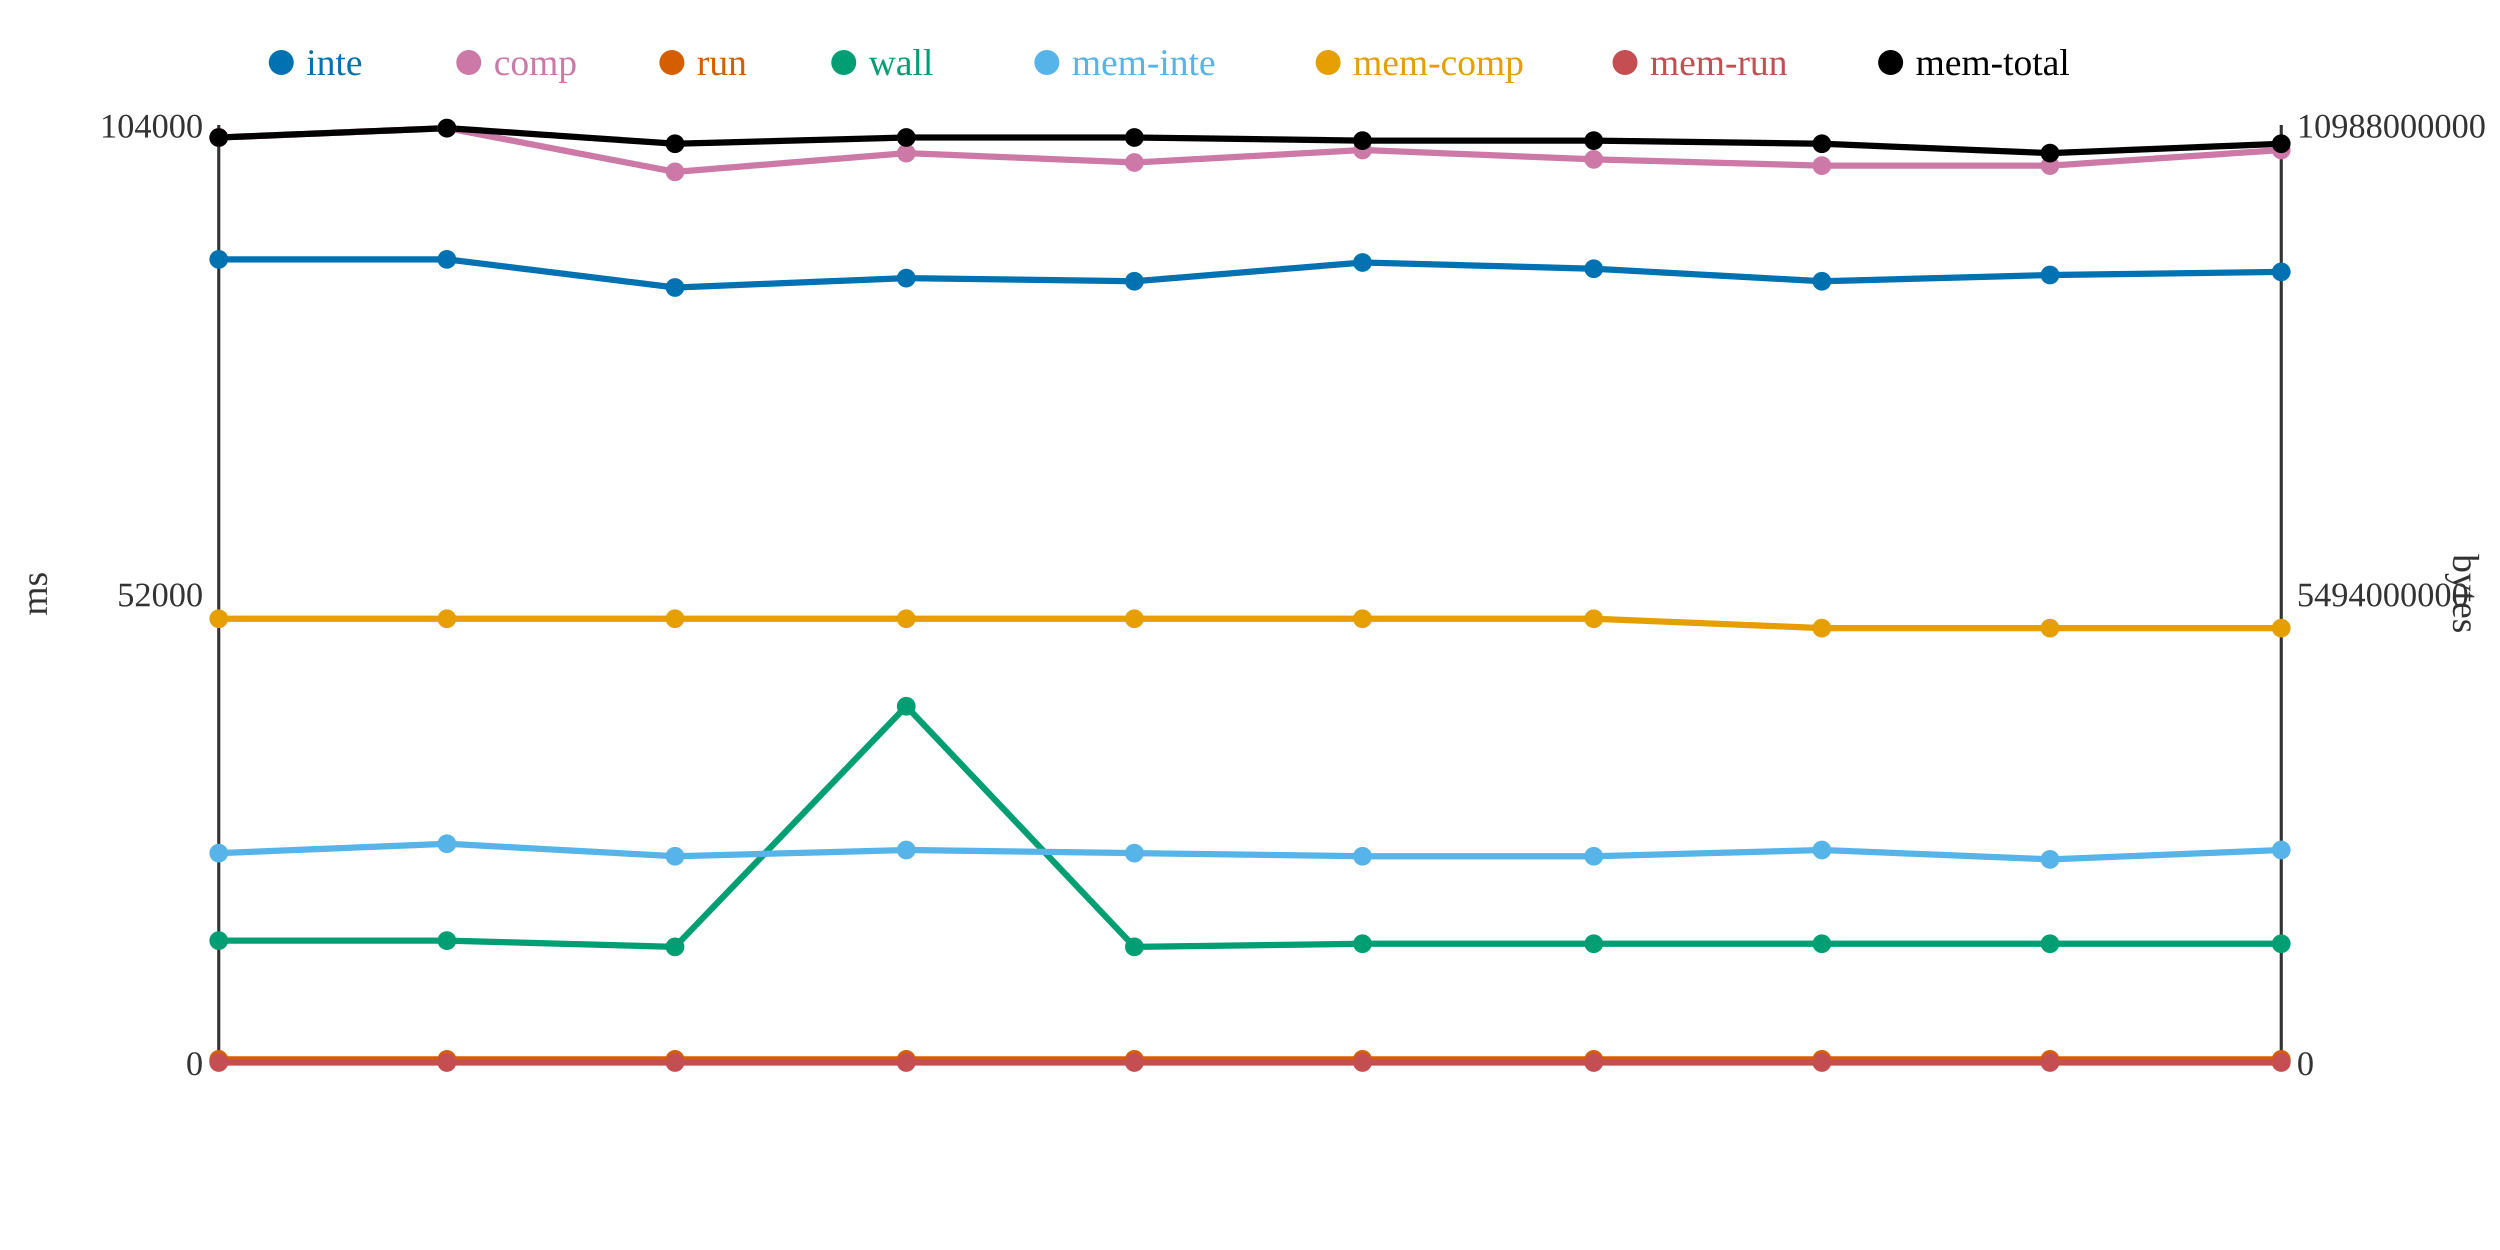
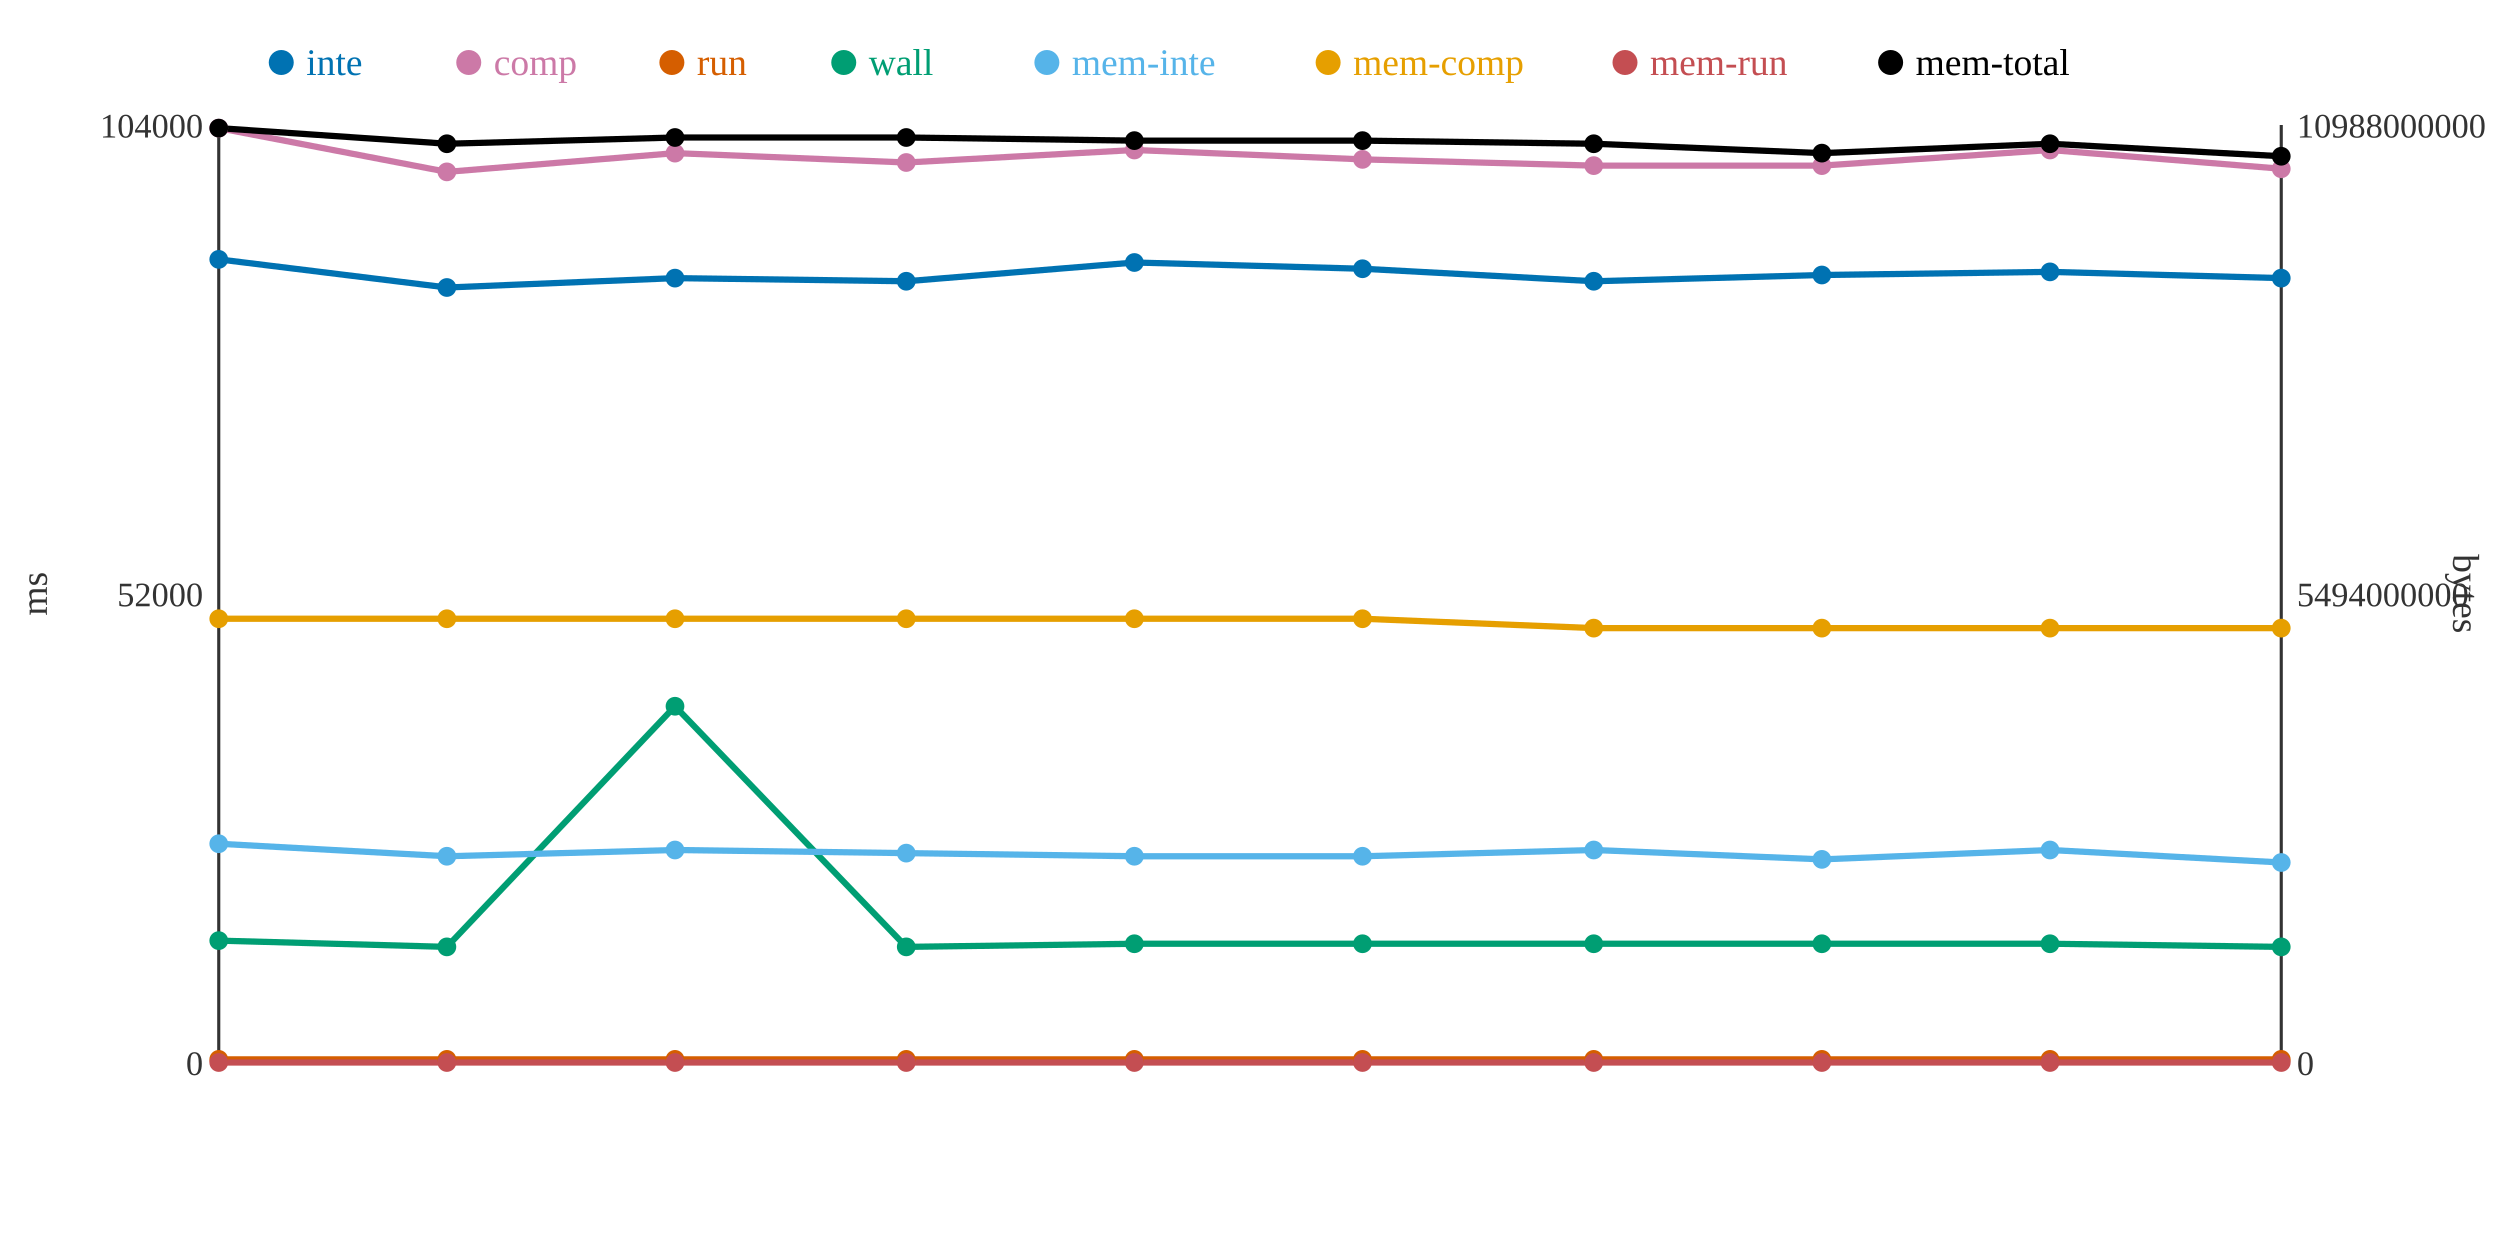
<svg xmlns="http://www.w3.org/2000/svg" width="800" height="400">
  <rect width="800" height="400" fill="white" />
  <line x1="70" y1="40" x2="70" y2="340" stroke="#333" stroke-width="1" />
  <line x1="70" y1="340" x2="730" y2="340" stroke="#333" stroke-width="1" />
  <line x1="730" y1="40" x2="730" y2="340" stroke="#333" stroke-width="1" />
  <text x="65" y="344" text-anchor="end" font-size="11" fill="#333">0</text>
  <text x="65" y="194" text-anchor="end" font-size="11" fill="#333">52000</text>
  <text x="65" y="44" text-anchor="end" font-size="11" fill="#333">104000</text>
  <text x="15" y="190" text-anchor="middle" font-size="12" fill="#333" transform="rotate(-90 15 190)">ms</text>
  <text x="735" y="344" text-anchor="start" font-size="11" fill="#333">0</text>
  <text x="735" y="194" text-anchor="start" font-size="11" fill="#333">5494000000</text>
  <text x="735" y="44" text-anchor="start" font-size="11" fill="#333">10988000000</text>
  <text x="785" y="190" text-anchor="middle" font-size="12" fill="#333" transform="rotate(90 785 190)">bytes</text>
-   <polyline points="70,83 143,83 216,92 290,89 363,90 436,84 510,86 583,90 656,88 730,87" fill="none" stroke="#0072B2" stroke-width="2" />
-   <polyline points="70,44 143,41 216,55 290,49 363,52 436,48 510,51 583,53 656,53 730,48" fill="none" stroke="#CC79A7" stroke-width="2" />
+   <polyline points="70,83 143,92 216,89 290,90 363,84 436,86 510,90 583,88 656,87 730,89" fill="none" stroke="#0072B2" stroke-width="2" />
+   <polyline points="70,41 143,55 216,49 290,52 363,48 436,51 510,53 583,53 656,48 730,54" fill="none" stroke="#CC79A7" stroke-width="2" />
  <polyline points="70,339 143,339 216,339 290,339 363,339 436,339 510,339 583,339 656,339 730,339" fill="none" stroke="#D55E00" stroke-width="2" />
-   <polyline points="70,301 143,301 216,303 290,226 363,303 436,302 510,302 583,302 656,302 730,302" fill="none" stroke="#009E73" stroke-width="2" />
-   <polyline points="70,273 143,270 216,274 290,272 363,273 436,274 510,274 583,272 656,275 730,272" fill="none" stroke="#56B4E9" stroke-width="2" />
-   <polyline points="70,198 143,198 216,198 290,198 363,198 436,198 510,198 583,201 656,201 730,201" fill="none" stroke="#E69F00" stroke-width="2" />
+   <polyline points="70,301 143,303 216,226 290,303 363,302 436,302 510,302 583,302 656,302 730,303" fill="none" stroke="#009E73" stroke-width="2" />
+   <polyline points="70,270 143,274 216,272 290,273 363,274 436,274 510,272 583,275 656,272 730,276" fill="none" stroke="#56B4E9" stroke-width="2" />
+   <polyline points="70,198 143,198 216,198 290,198 363,198 436,198 510,201 583,201 656,201 730,201" fill="none" stroke="#E69F00" stroke-width="2" />
  <polyline points="70,340 143,340 216,340 290,340 363,340 436,340 510,340 583,340 656,340 730,340" fill="none" stroke="#C44E52" stroke-width="2" />
-   <polyline points="70,44 143,41 216,46 290,44 363,44 436,45 510,45 583,46 656,49 730,46" fill="none" stroke="#000000" stroke-width="2" />
+   <polyline points="70,41 143,46 216,44 290,44 363,45 436,45 510,46 583,49 656,46 730,50" fill="none" stroke="#000000" stroke-width="2" />
  <circle cx="70" cy="83" r="3" fill="#0072B2" />
-   <circle cx="70" cy="44" r="3" fill="#CC79A7" />
+   <circle cx="70" cy="41" r="3" fill="#CC79A7" />
  <circle cx="70" cy="339" r="3" fill="#D55E00" />
  <circle cx="70" cy="301" r="3" fill="#009E73" />
-   <circle cx="70" cy="273" r="3" fill="#56B4E9" />
+   <circle cx="70" cy="270" r="3" fill="#56B4E9" />
  <circle cx="70" cy="198" r="3" fill="#E69F00" />
  <circle cx="70" cy="340" r="3" fill="#C44E52" />
-   <circle cx="70" cy="44" r="3" fill="#000000" />
-   <circle cx="143" cy="83" r="3" fill="#0072B2" />
-   <circle cx="143" cy="41" r="3" fill="#CC79A7" />
+   <circle cx="70" cy="41" r="3" fill="#000000" />
+   <circle cx="143" cy="92" r="3" fill="#0072B2" />
+   <circle cx="143" cy="55" r="3" fill="#CC79A7" />
  <circle cx="143" cy="339" r="3" fill="#D55E00" />
-   <circle cx="143" cy="301" r="3" fill="#009E73" />
-   <circle cx="143" cy="270" r="3" fill="#56B4E9" />
+   <circle cx="143" cy="303" r="3" fill="#009E73" />
+   <circle cx="143" cy="274" r="3" fill="#56B4E9" />
  <circle cx="143" cy="198" r="3" fill="#E69F00" />
  <circle cx="143" cy="340" r="3" fill="#C44E52" />
-   <circle cx="143" cy="41" r="3" fill="#000000" />
-   <circle cx="216" cy="92" r="3" fill="#0072B2" />
-   <circle cx="216" cy="55" r="3" fill="#CC79A7" />
+   <circle cx="143" cy="46" r="3" fill="#000000" />
+   <circle cx="216" cy="89" r="3" fill="#0072B2" />
+   <circle cx="216" cy="49" r="3" fill="#CC79A7" />
  <circle cx="216" cy="339" r="3" fill="#D55E00" />
-   <circle cx="216" cy="303" r="3" fill="#009E73" />
-   <circle cx="216" cy="274" r="3" fill="#56B4E9" />
+   <circle cx="216" cy="226" r="3" fill="#009E73" />
+   <circle cx="216" cy="272" r="3" fill="#56B4E9" />
  <circle cx="216" cy="198" r="3" fill="#E69F00" />
  <circle cx="216" cy="340" r="3" fill="#C44E52" />
-   <circle cx="216" cy="46" r="3" fill="#000000" />
-   <circle cx="290" cy="89" r="3" fill="#0072B2" />
-   <circle cx="290" cy="49" r="3" fill="#CC79A7" />
+   <circle cx="216" cy="44" r="3" fill="#000000" />
+   <circle cx="290" cy="90" r="3" fill="#0072B2" />
+   <circle cx="290" cy="52" r="3" fill="#CC79A7" />
  <circle cx="290" cy="339" r="3" fill="#D55E00" />
-   <circle cx="290" cy="226" r="3" fill="#009E73" />
-   <circle cx="290" cy="272" r="3" fill="#56B4E9" />
+   <circle cx="290" cy="303" r="3" fill="#009E73" />
+   <circle cx="290" cy="273" r="3" fill="#56B4E9" />
  <circle cx="290" cy="198" r="3" fill="#E69F00" />
  <circle cx="290" cy="340" r="3" fill="#C44E52" />
  <circle cx="290" cy="44" r="3" fill="#000000" />
-   <circle cx="363" cy="90" r="3" fill="#0072B2" />
-   <circle cx="363" cy="52" r="3" fill="#CC79A7" />
+   <circle cx="363" cy="84" r="3" fill="#0072B2" />
+   <circle cx="363" cy="48" r="3" fill="#CC79A7" />
  <circle cx="363" cy="339" r="3" fill="#D55E00" />
-   <circle cx="363" cy="303" r="3" fill="#009E73" />
-   <circle cx="363" cy="273" r="3" fill="#56B4E9" />
+   <circle cx="363" cy="302" r="3" fill="#009E73" />
+   <circle cx="363" cy="274" r="3" fill="#56B4E9" />
  <circle cx="363" cy="198" r="3" fill="#E69F00" />
  <circle cx="363" cy="340" r="3" fill="#C44E52" />
-   <circle cx="363" cy="44" r="3" fill="#000000" />
-   <circle cx="436" cy="84" r="3" fill="#0072B2" />
-   <circle cx="436" cy="48" r="3" fill="#CC79A7" />
+   <circle cx="363" cy="45" r="3" fill="#000000" />
+   <circle cx="436" cy="86" r="3" fill="#0072B2" />
+   <circle cx="436" cy="51" r="3" fill="#CC79A7" />
  <circle cx="436" cy="339" r="3" fill="#D55E00" />
  <circle cx="436" cy="302" r="3" fill="#009E73" />
  <circle cx="436" cy="274" r="3" fill="#56B4E9" />
  <circle cx="436" cy="198" r="3" fill="#E69F00" />
  <circle cx="436" cy="340" r="3" fill="#C44E52" />
  <circle cx="436" cy="45" r="3" fill="#000000" />
-   <circle cx="510" cy="86" r="3" fill="#0072B2" />
-   <circle cx="510" cy="51" r="3" fill="#CC79A7" />
+   <circle cx="510" cy="90" r="3" fill="#0072B2" />
+   <circle cx="510" cy="53" r="3" fill="#CC79A7" />
  <circle cx="510" cy="339" r="3" fill="#D55E00" />
  <circle cx="510" cy="302" r="3" fill="#009E73" />
-   <circle cx="510" cy="274" r="3" fill="#56B4E9" />
-   <circle cx="510" cy="198" r="3" fill="#E69F00" />
+   <circle cx="510" cy="272" r="3" fill="#56B4E9" />
+   <circle cx="510" cy="201" r="3" fill="#E69F00" />
  <circle cx="510" cy="340" r="3" fill="#C44E52" />
-   <circle cx="510" cy="45" r="3" fill="#000000" />
-   <circle cx="583" cy="90" r="3" fill="#0072B2" />
+   <circle cx="510" cy="46" r="3" fill="#000000" />
+   <circle cx="583" cy="88" r="3" fill="#0072B2" />
  <circle cx="583" cy="53" r="3" fill="#CC79A7" />
  <circle cx="583" cy="339" r="3" fill="#D55E00" />
  <circle cx="583" cy="302" r="3" fill="#009E73" />
-   <circle cx="583" cy="272" r="3" fill="#56B4E9" />
+   <circle cx="583" cy="275" r="3" fill="#56B4E9" />
  <circle cx="583" cy="201" r="3" fill="#E69F00" />
  <circle cx="583" cy="340" r="3" fill="#C44E52" />
-   <circle cx="583" cy="46" r="3" fill="#000000" />
-   <circle cx="656" cy="88" r="3" fill="#0072B2" />
-   <circle cx="656" cy="53" r="3" fill="#CC79A7" />
+   <circle cx="583" cy="49" r="3" fill="#000000" />
+   <circle cx="656" cy="87" r="3" fill="#0072B2" />
+   <circle cx="656" cy="48" r="3" fill="#CC79A7" />
  <circle cx="656" cy="339" r="3" fill="#D55E00" />
  <circle cx="656" cy="302" r="3" fill="#009E73" />
-   <circle cx="656" cy="275" r="3" fill="#56B4E9" />
+   <circle cx="656" cy="272" r="3" fill="#56B4E9" />
  <circle cx="656" cy="201" r="3" fill="#E69F00" />
  <circle cx="656" cy="340" r="3" fill="#C44E52" />
-   <circle cx="656" cy="49" r="3" fill="#000000" />
-   <circle cx="730" cy="87" r="3" fill="#0072B2" />
-   <circle cx="730" cy="48" r="3" fill="#CC79A7" />
+   <circle cx="656" cy="46" r="3" fill="#000000" />
+   <circle cx="730" cy="89" r="3" fill="#0072B2" />
+   <circle cx="730" cy="54" r="3" fill="#CC79A7" />
  <circle cx="730" cy="339" r="3" fill="#D55E00" />
-   <circle cx="730" cy="302" r="3" fill="#009E73" />
-   <circle cx="730" cy="272" r="3" fill="#56B4E9" />
+   <circle cx="730" cy="303" r="3" fill="#009E73" />
+   <circle cx="730" cy="276" r="3" fill="#56B4E9" />
  <circle cx="730" cy="201" r="3" fill="#E69F00" />
  <circle cx="730" cy="340" r="3" fill="#C44E52" />
-   <circle cx="730" cy="46" r="3" fill="#000000" />
+   <circle cx="730" cy="50" r="3" fill="#000000" />
  <circle cx="90" cy="20" r="4" fill="#0072B2" />
  <text x="98" y="24" text-anchor="start" font-size="12" fill="#0072B2">inte</text>
  <circle cx="150" cy="20" r="4" fill="#CC79A7" />
  <text x="158" y="24" text-anchor="start" font-size="12" fill="#CC79A7">comp</text>
  <circle cx="215" cy="20" r="4" fill="#D55E00" />
  <text x="223" y="24" text-anchor="start" font-size="12" fill="#D55E00">run</text>
  <circle cx="270" cy="20" r="4" fill="#009E73" />
  <text x="278" y="24" text-anchor="start" font-size="12" fill="#009E73">wall</text>
  <circle cx="335" cy="20" r="4" fill="#56B4E9" />
  <text x="343" y="24" text-anchor="start" font-size="12" fill="#56B4E9">mem-inte</text>
  <circle cx="425" cy="20" r="4" fill="#E69F00" />
  <text x="433" y="24" text-anchor="start" font-size="12" fill="#E69F00">mem-comp</text>
  <circle cx="520" cy="20" r="4" fill="#C44E52" />
  <text x="528" y="24" text-anchor="start" font-size="12" fill="#C44E52">mem-run</text>
  <circle cx="605" cy="20" r="4" fill="#000000" />
  <text x="613" y="24" text-anchor="start" font-size="12" fill="#000000">mem-total</text>
</svg>
